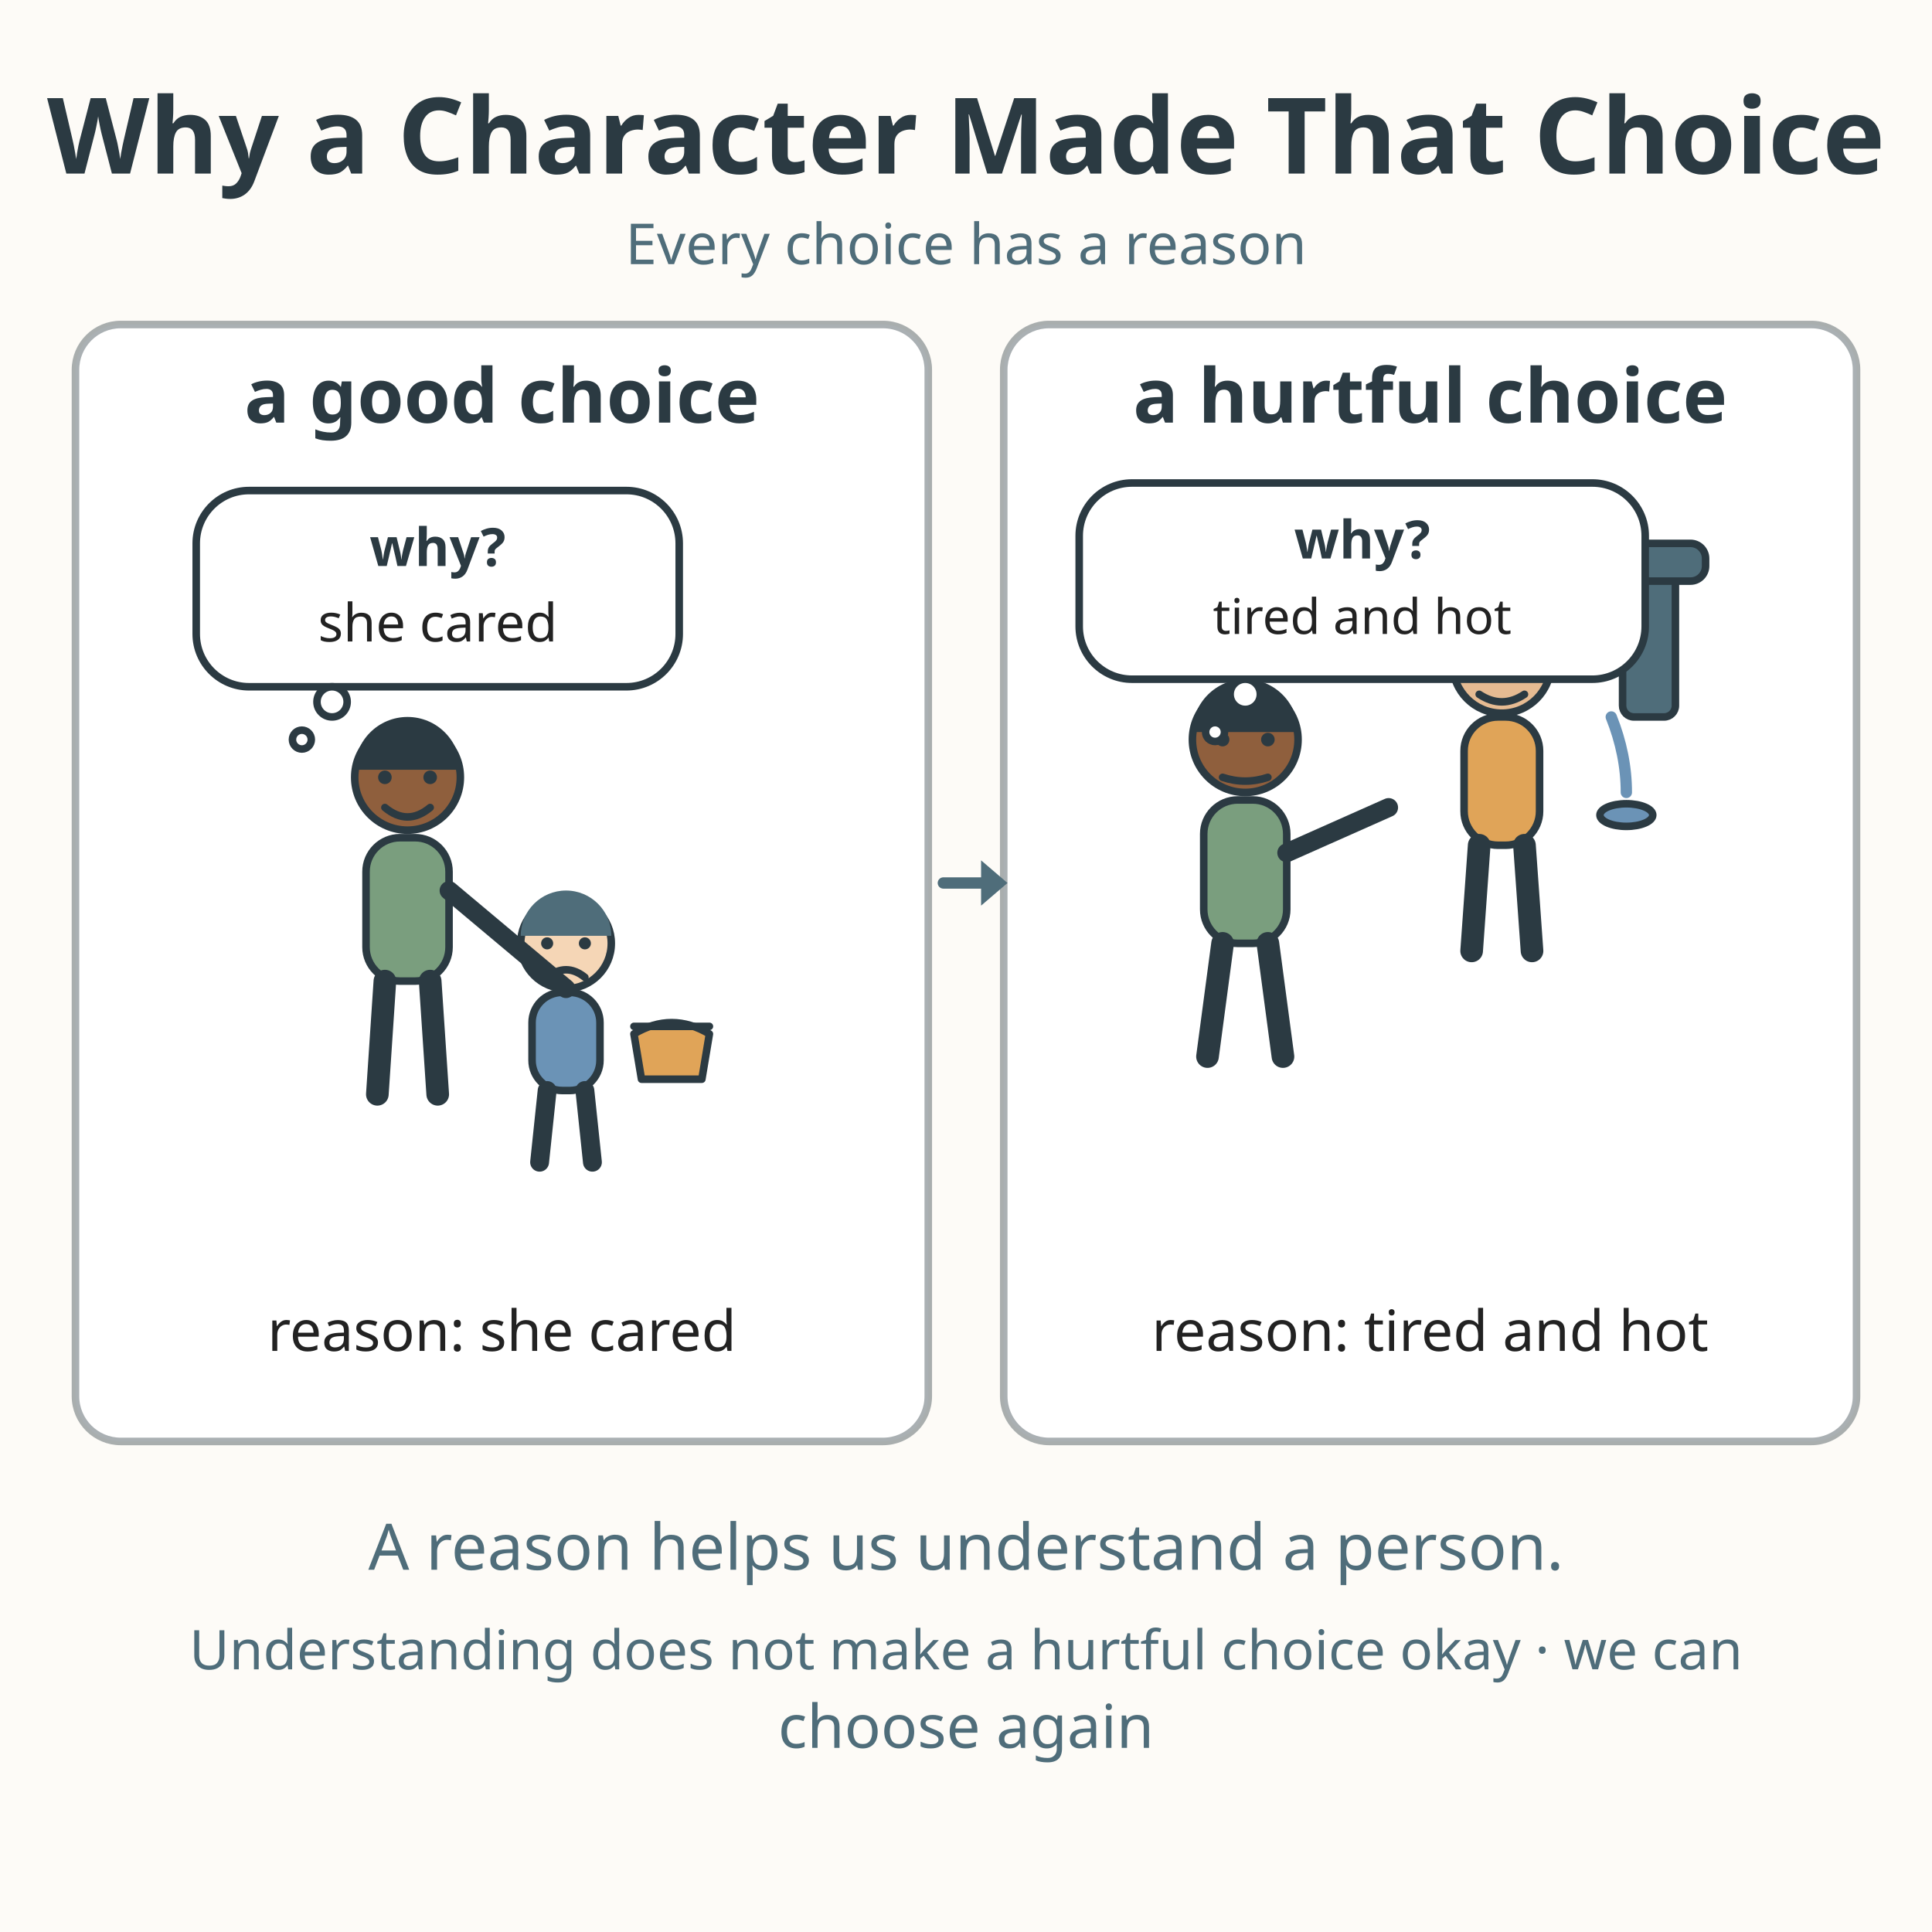
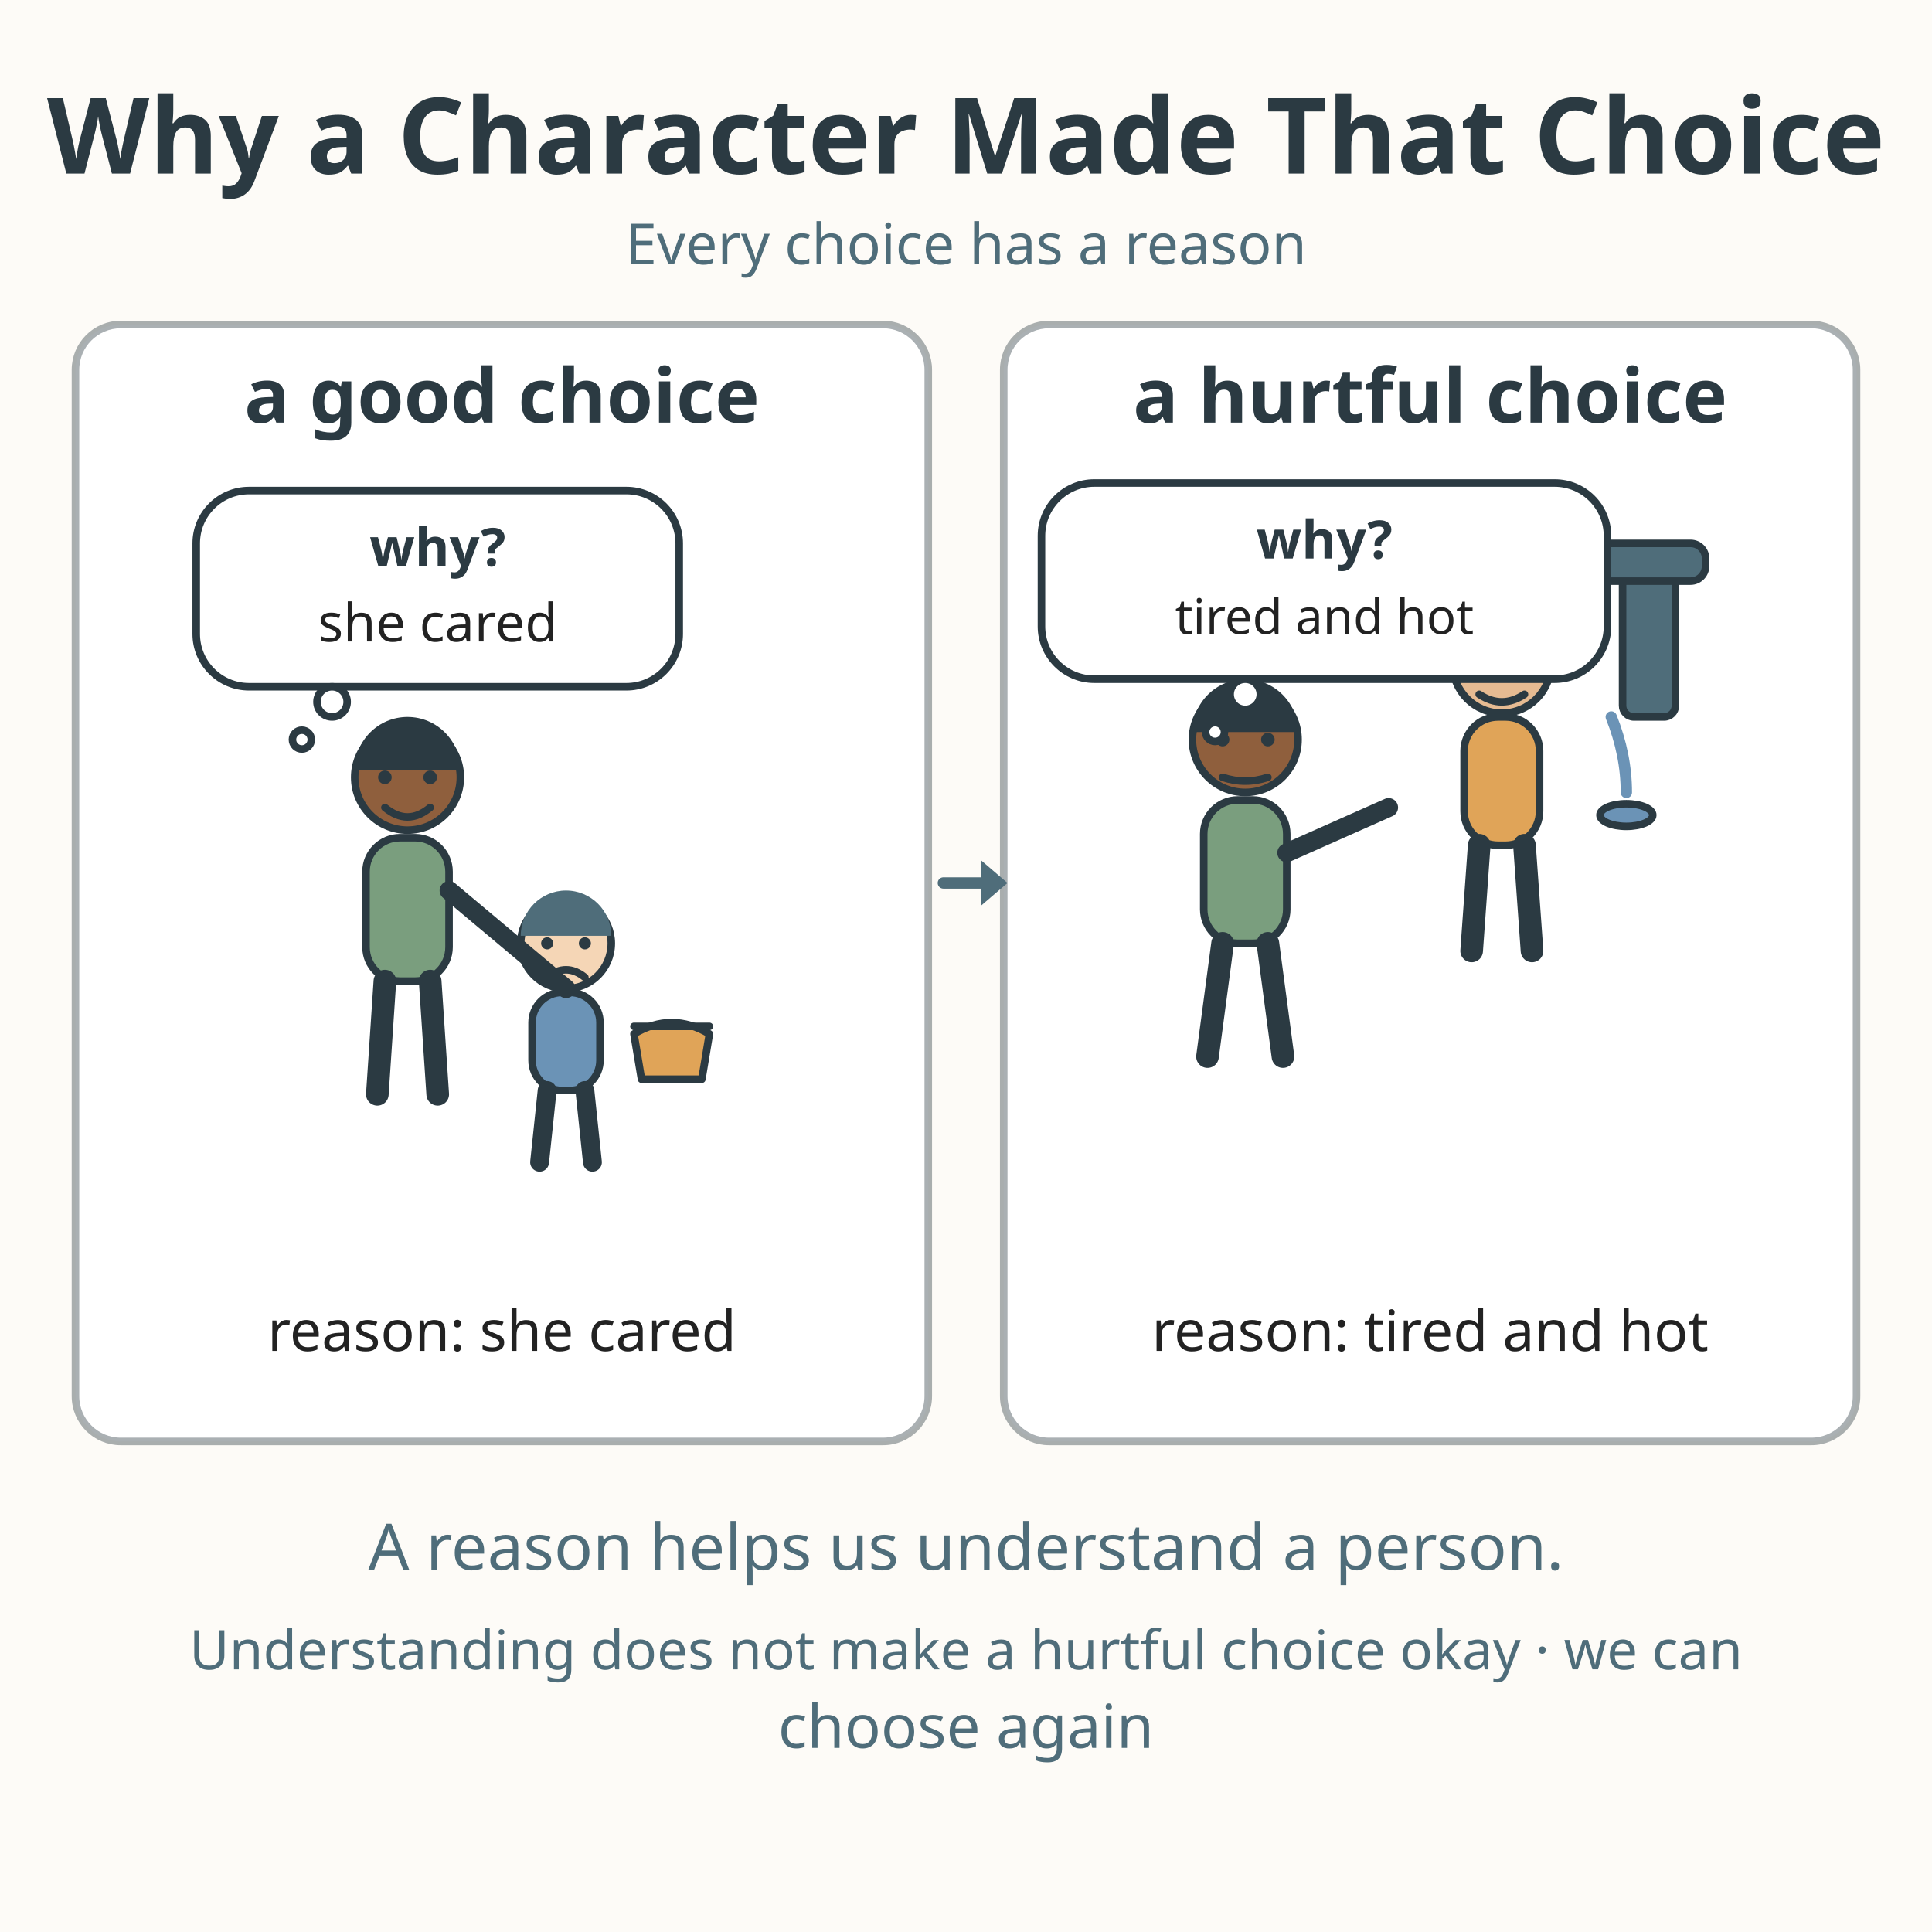
<svg xmlns="http://www.w3.org/2000/svg" viewBox="0 0 512 512" role="img" aria-labelledby="title-L-01-010-02-why-a-character-made-that-choice desc-L-01-010-02-why-a-character-made-that-choice">
  <rect width="512" height="512" fill="#fdfbf7" />
  <text x="256" y="46" text-anchor="middle" font-family="sans-serif" font-size="28" font-weight="bold" fill="#2b3a42">Why a Character Made That Choice</text>
  <text x="256" y="70" text-anchor="middle" font-family="sans-serif" font-size="15" fill="#4f6d7a">Every choice has a reason</text>
  <rect x="20" y="86" width="226" height="296" rx="12" fill="#ffffff" stroke="#2b3a42" stroke-width="2" stroke-opacity="0.4" />
  <rect x="266" y="86" width="226" height="296" rx="12" fill="#ffffff" stroke="#2b3a42" stroke-width="2" stroke-opacity="0.4" />
  <text x="133" y="112" text-anchor="middle" font-family="sans-serif" font-size="20" font-weight="bold" fill="#2b3a42">a good choice</text>
  <text x="379" y="112" text-anchor="middle" font-family="sans-serif" font-size="20" font-weight="bold" fill="#2b3a42">a hurtful choice</text>
  <line x1="250" y1="234" x2="260" y2="234" stroke="#4f6d7a" stroke-width="3" stroke-linecap="round" />
  <path d="M260 228 L267 234 L260 240 Z" fill="#4f6d7a" />
  <path d="M168 274 Q178 268 188 274 L186 286 L170 286 Z" fill="#e0a458" stroke="#2b3a42" stroke-width="2" stroke-linejoin="round" />
  <line x1="168" y1="272" x2="188" y2="272" stroke="#2b3a42" stroke-width="2" stroke-linecap="round" />
  <circle cx="150" cy="250" r="12" fill="#f5d6b6" stroke="#2b3a42" stroke-width="2" />
  <path d="M138 248 A12 12 0 0 1 162 248 Z" fill="#4f6d7a" />
  <circle cx="145" cy="250" r="1.6" fill="#2b3a42" />
  <circle cx="155" cy="250" r="1.6" fill="#2b3a42" />
  <path d="M145 259 Q150 255 155 259" fill="none" stroke="#2b3a42" stroke-width="2" stroke-linecap="round" />
  <rect x="141" y="263" width="18" height="26" rx="8" fill="#6b93b6" stroke="#2b3a42" stroke-width="2" />
  <line x1="145" y1="289" x2="143" y2="308" stroke="#2b3a42" stroke-width="5" stroke-linecap="round" />
  <line x1="155" y1="289" x2="157" y2="308" stroke="#2b3a42" stroke-width="5" stroke-linecap="round" />
  <circle cx="108" cy="206" r="14" fill="#8f5f3d" stroke="#2b3a42" stroke-width="2" />
  <path d="M94 204 A14 14 0 0 1 122 204 Z" fill="#2b3a42" />
  <circle cx="102" cy="206" r="1.8" fill="#2b3a42" />
  <circle cx="114" cy="206" r="1.8" fill="#2b3a42" />
  <path d="M102 214 Q108 219 114 214" fill="none" stroke="#2b3a42" stroke-width="2" stroke-linecap="round" />
  <rect x="97" y="222" width="22" height="38" rx="9" fill="#7a9e7e" stroke="#2b3a42" stroke-width="2" />
  <line x1="102" y1="260" x2="100" y2="290" stroke="#2b3a42" stroke-width="6" stroke-linecap="round" />
  <line x1="114" y1="260" x2="116" y2="290" stroke="#2b3a42" stroke-width="6" stroke-linecap="round" />
  <line x1="119" y1="236" x2="150" y2="262" stroke="#2b3a42" stroke-width="5" stroke-linecap="round" />
  <rect x="52" y="130" width="128" height="52" rx="14" fill="#ffffff" stroke="#2b3a42" stroke-width="2" />
  <circle cx="88" cy="186" r="4" fill="#ffffff" stroke="#2b3a42" stroke-width="2" />
  <circle cx="80" cy="196" r="2.5" fill="#ffffff" stroke="#2b3a42" stroke-width="2" />
  <text x="116" y="150" text-anchor="middle" font-family="sans-serif" font-size="14" font-weight="bold" fill="#2b3a42">why?</text>
  <text x="116" y="170" text-anchor="middle" font-family="sans-serif" font-size="14" fill="#222222">she cared</text>
  <text x="133" y="358" text-anchor="middle" font-family="sans-serif" font-size="15" fill="#222222">reason: she cared</text>
  <rect x="430" y="150" width="14" height="40" rx="3" fill="#4f6d7a" stroke="#2b3a42" stroke-width="2" />
  <rect x="422" y="144" width="30" height="10" rx="4" fill="#4f6d7a" stroke="#2b3a42" stroke-width="2" />
  <path d="M427 190 Q431 200 431 210" fill="none" stroke="#6b93b6" stroke-width="3" stroke-linecap="round" />
  <ellipse cx="431" cy="216" rx="7" ry="3" fill="#6b93b6" stroke="#2b3a42" stroke-width="2" />
  <circle cx="398" cy="176" r="13" fill="#e6bb92" stroke="#2b3a42" stroke-width="2" />
  <path d="M385 174 A13 13 0 0 1 411 174 Z" fill="#4f6d7a" />
  <circle cx="392" cy="176" r="1.6" fill="#2b3a42" />
  <circle cx="404" cy="176" r="1.6" fill="#2b3a42" />
  <path d="M392 184 Q398 188 404 184" fill="none" stroke="#2b3a42" stroke-width="2" stroke-linecap="round" />
  <rect x="388" y="190" width="20" height="34" rx="9" fill="#e0a458" stroke="#2b3a42" stroke-width="2" />
  <line x1="392" y1="224" x2="390" y2="252" stroke="#2b3a42" stroke-width="6" stroke-linecap="round" />
  <line x1="404" y1="224" x2="406" y2="252" stroke="#2b3a42" stroke-width="6" stroke-linecap="round" />
  <circle cx="330" cy="196" r="14" fill="#8f5f3d" stroke="#2b3a42" stroke-width="2" />
  <path d="M316 194 A14 14 0 0 1 344 194 Z" fill="#2b3a42" />
  <circle cx="324" cy="196" r="1.8" fill="#2b3a42" />
  <circle cx="336" cy="196" r="1.8" fill="#2b3a42" />
  <path d="M324 206 Q330 208 336 206" fill="none" stroke="#2b3a42" stroke-width="2" stroke-linecap="round" />
  <rect x="319" y="212" width="22" height="38" rx="9" fill="#7a9e7e" stroke="#2b3a42" stroke-width="2" />
  <line x1="324" y1="250" x2="320" y2="280" stroke="#2b3a42" stroke-width="6" stroke-linecap="round" />
  <line x1="336" y1="250" x2="340" y2="280" stroke="#2b3a42" stroke-width="6" stroke-linecap="round" />
  <line x1="341" y1="226" x2="368" y2="214" stroke="#2b3a42" stroke-width="5" stroke-linecap="round" />
-   <rect x="286" y="128" width="150" height="52" rx="14" fill="#ffffff" stroke="#2b3a42" stroke-width="2" />
+   <rect x="276" y="128" width="150" height="52" rx="14" fill="#ffffff" stroke="#2b3a42" stroke-width="2" />
  <circle cx="330" cy="184" r="4" fill="#ffffff" stroke="#2b3a42" stroke-width="2" />
  <circle cx="322" cy="194" r="2.5" fill="#ffffff" stroke="#2b3a42" stroke-width="2" />
-   <text x="361" y="148" text-anchor="middle" font-family="sans-serif" font-size="14" font-weight="bold" fill="#2b3a42">why?</text>
-   <text x="361" y="168" text-anchor="middle" font-family="sans-serif" font-size="13" fill="#222222">tired and hot</text>
+   <text x="351" y="148" text-anchor="middle" font-family="sans-serif" font-size="14" font-weight="bold" fill="#2b3a42">why?</text>
+   <text x="351" y="168" text-anchor="middle" font-family="sans-serif" font-size="13" fill="#222222">tired and hot</text>
  <text x="379" y="358" text-anchor="middle" font-family="sans-serif" font-size="15" fill="#222222">reason: tired and hot</text>
  <text x="256" y="416" text-anchor="middle" font-family="sans-serif" font-size="17" fill="#4f6d7a">A reason helps us understand a person.</text>
  <text x="256" y="442.4" text-anchor="middle" font-family="sans-serif" font-size="14.5" fill="#4f6d7a">Understanding does not make a hurtful choice okay · we can</text>
  <text x="256" y="463.2" text-anchor="middle" font-family="sans-serif" font-size="16" fill="#4f6d7a">choose again</text>
</svg>
